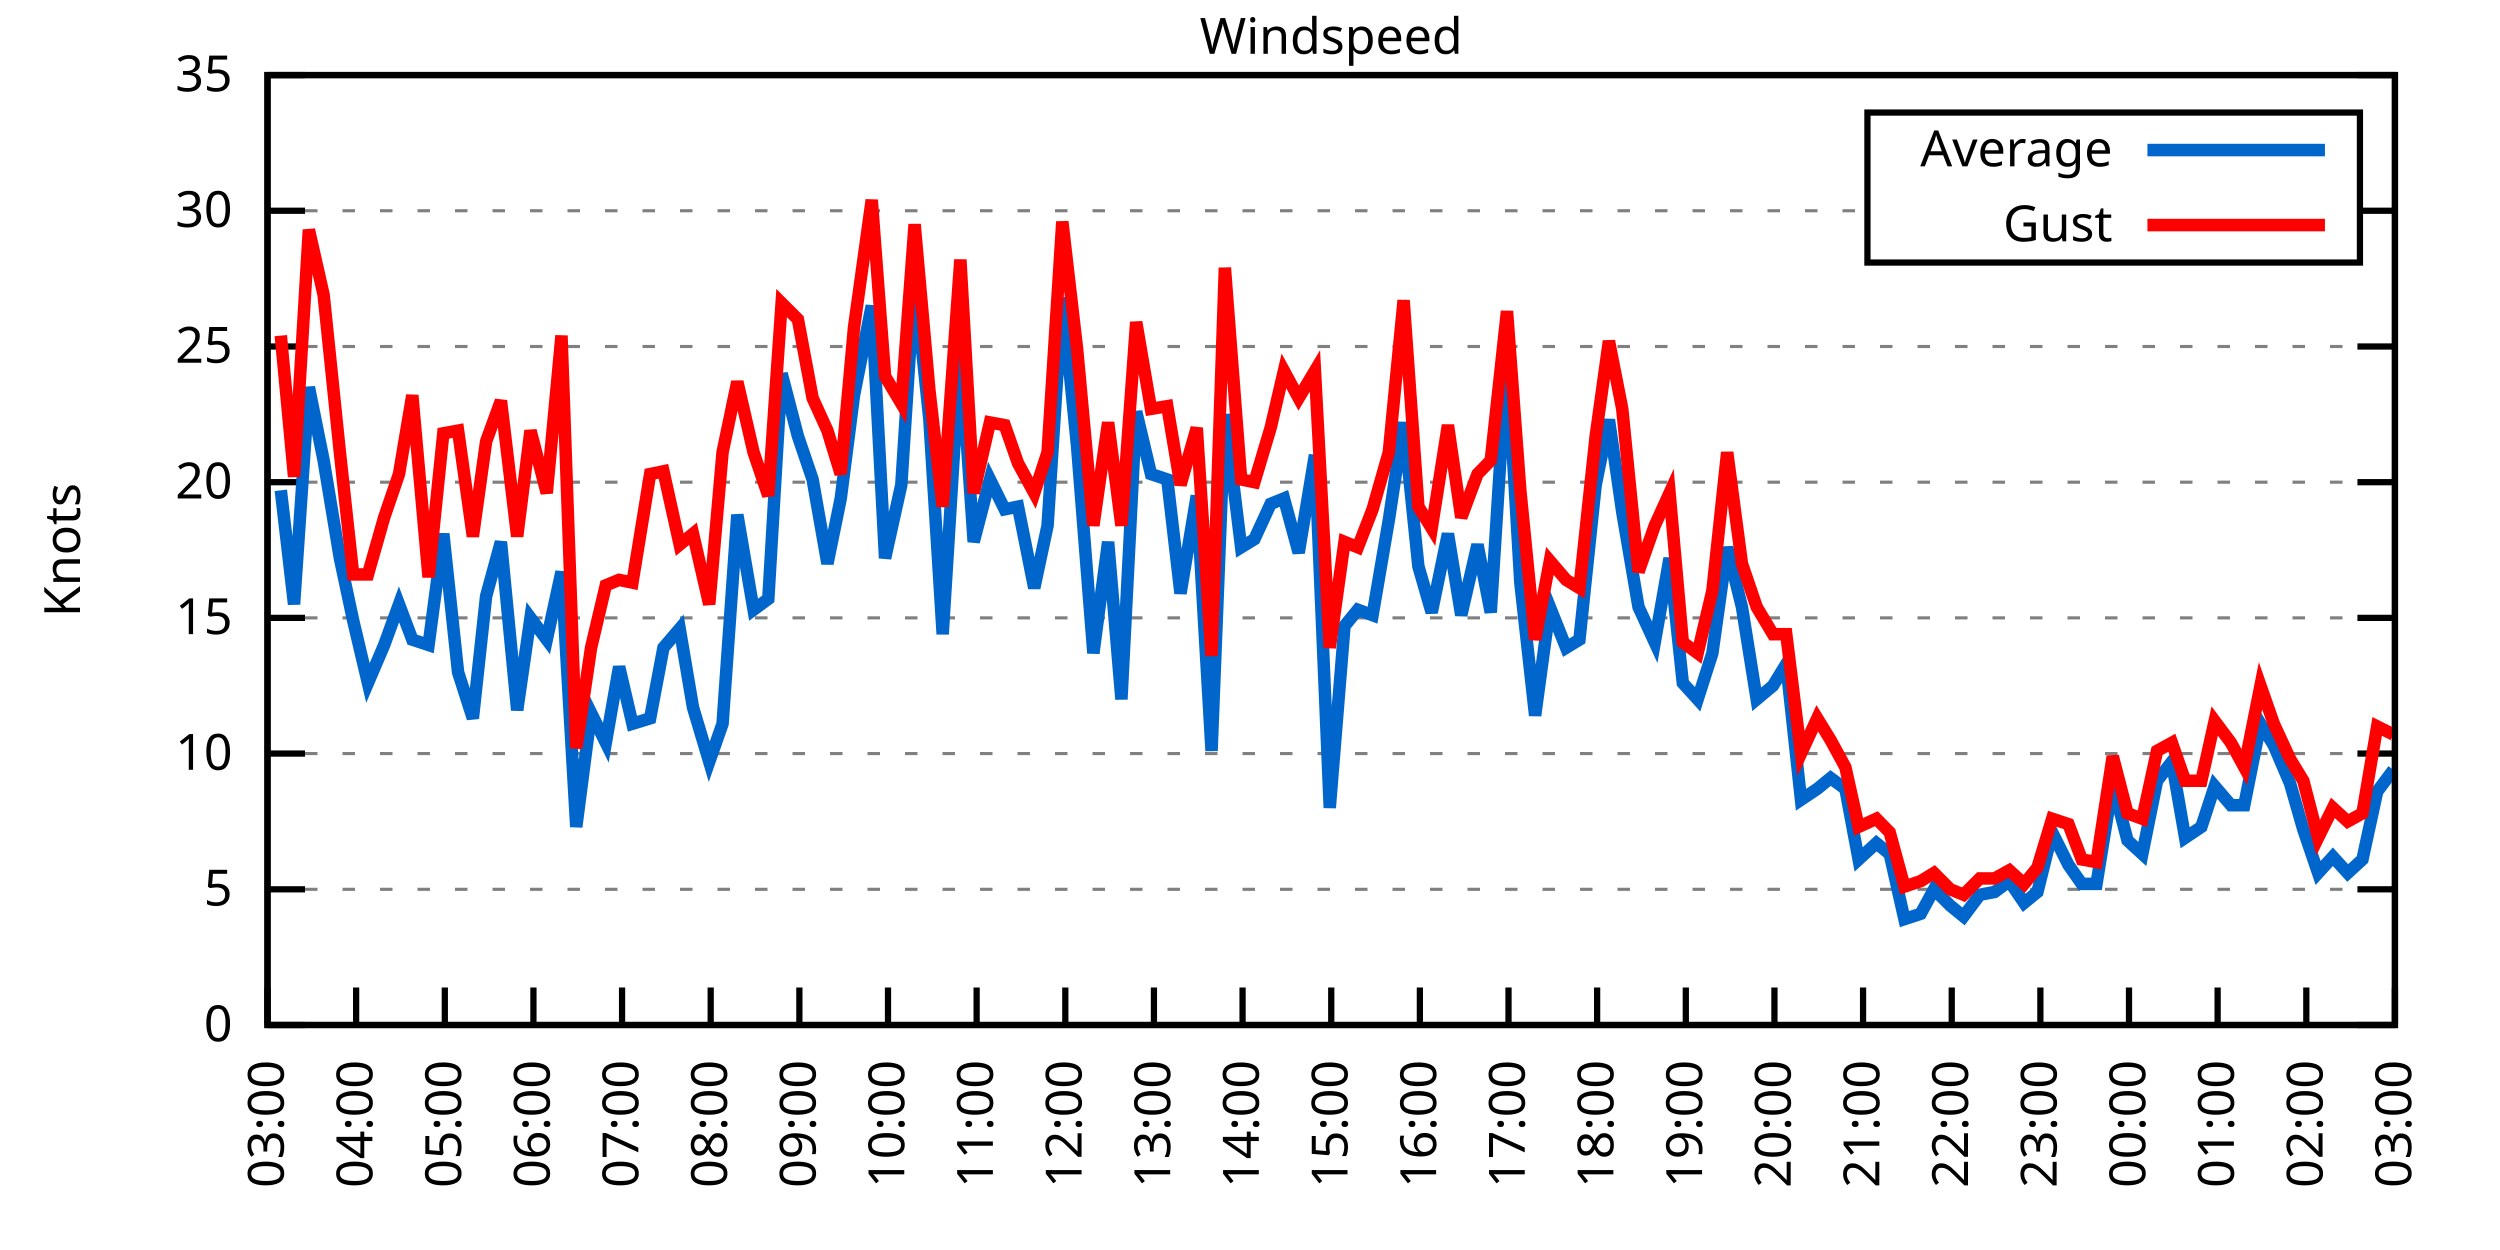
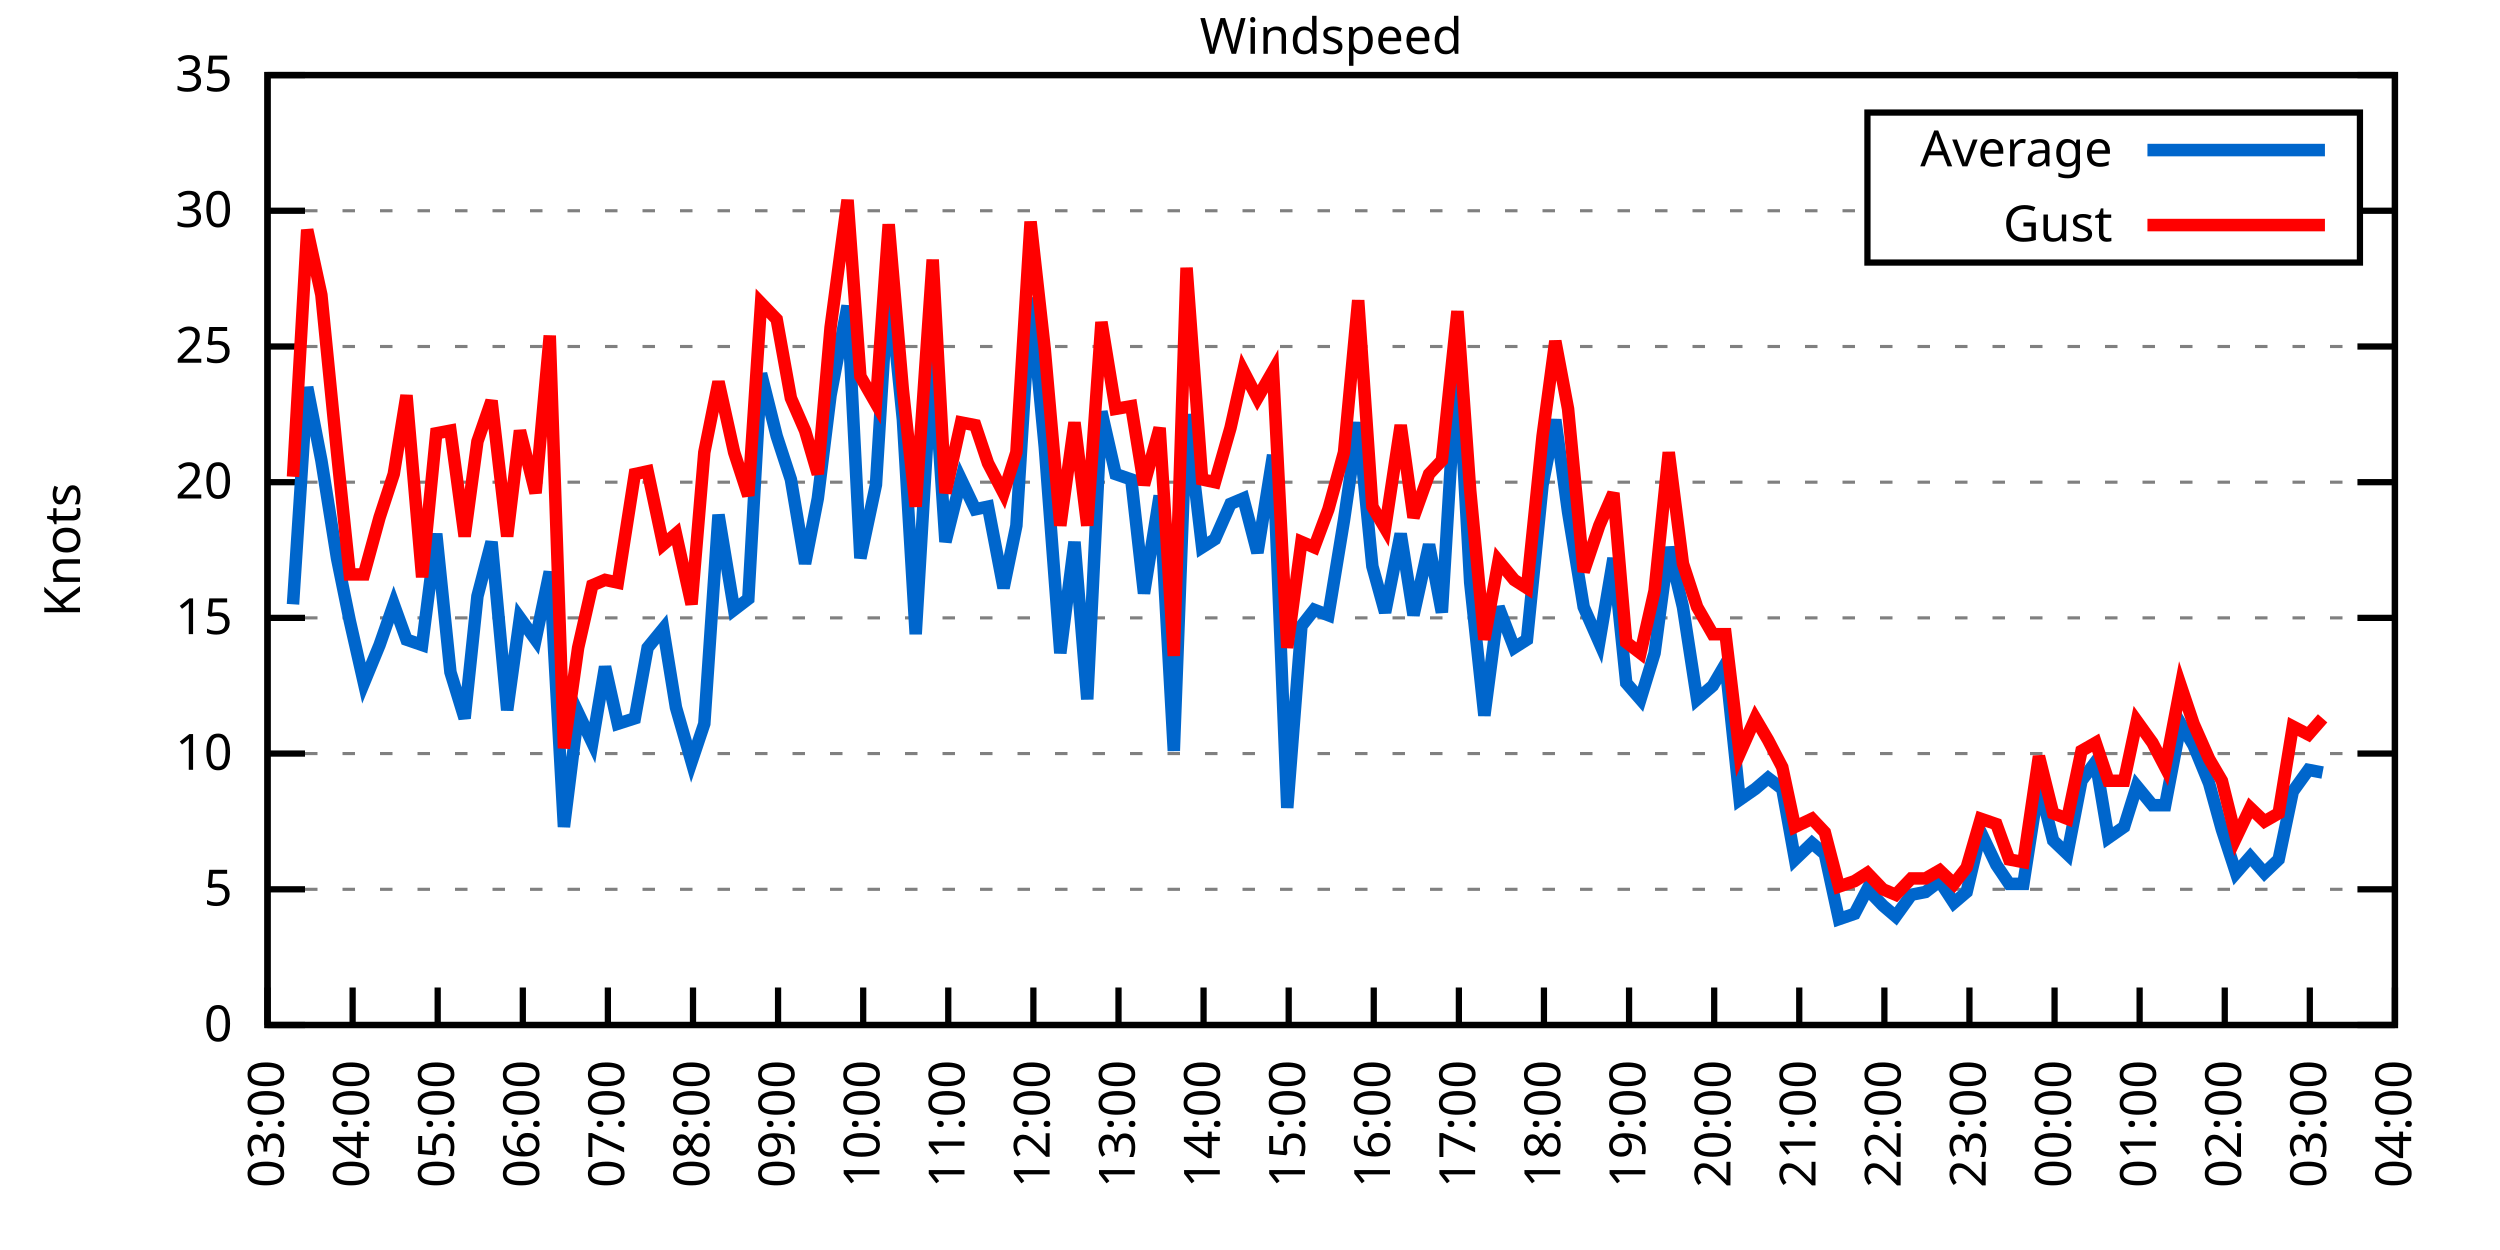
<svg xmlns="http://www.w3.org/2000/svg" xmlns:xlink="http://www.w3.org/1999/xlink" width="400" height="200" viewBox="0 0 400 200">
  <g id="gnuplot_canvas">
    <rect x="0" y="0" width="400" height="200" fill="none" />
    <defs>
      <circle id="gpDot" r="0.5" stroke-width="0.5" stroke="currentColor" />
      <path id="gpPt0" stroke-width="0.333" stroke="currentColor" d="M-1,0 h2 M0,-1 v2" />
      <path id="gpPt1" stroke-width="0.333" stroke="currentColor" d="M-1,-1 L1,1 M1,-1 L-1,1" />
      <path id="gpPt2" stroke-width="0.333" stroke="currentColor" d="M-1,0 L1,0 M0,-1 L0,1 M-1,-1 L1,1 M-1,1 L1,-1" />
      <rect id="gpPt3" stroke-width="0.333" stroke="currentColor" x="-1" y="-1" width="2" height="2" />
      <rect id="gpPt4" stroke-width="0.333" stroke="currentColor" fill="currentColor" x="-1" y="-1" width="2" height="2" />
      <circle id="gpPt5" stroke-width="0.333" stroke="currentColor" cx="0" cy="0" r="1" />
      <use xlink:href="#gpPt5" id="gpPt6" fill="currentColor" stroke="none" />
      <path id="gpPt7" stroke-width="0.333" stroke="currentColor" d="M0,-1.33 L-1.33,0.67 L1.33,0.67 z" />
      <use xlink:href="#gpPt7" id="gpPt8" fill="currentColor" stroke="none" />
      <use xlink:href="#gpPt7" id="gpPt9" stroke="currentColor" transform="rotate(180)" />
      <use xlink:href="#gpPt9" id="gpPt10" fill="currentColor" stroke="none" />
      <use xlink:href="#gpPt3" id="gpPt11" stroke="currentColor" transform="rotate(45)" />
      <use xlink:href="#gpPt11" id="gpPt12" fill="currentColor" stroke="none" />
      <path id="gpPt13" stroke-width="0.333" stroke="currentColor" d="M0,1.330 L1.265,0.411 L0.782,-1.067 L-0.782,-1.076 L-1.265,0.411 z" />
      <use xlink:href="#gpPt13" id="gpPt14" fill="currentColor" stroke="none" />
      <filter id="textbox" filterUnits="objectBoundingBox" x="0" y="0" height="1" width="1">
        <feFlood flood-color="white" flood-opacity="1" result="bgnd" />
        <feComposite in="SourceGraphic" in2="bgnd" operator="atop" />
      </filter>
      <filter id="greybox" filterUnits="objectBoundingBox" x="0" y="0" height="1" width="1">
        <feFlood flood-color="lightgrey" flood-opacity="1" result="grey" />
        <feComposite in="SourceGraphic" in2="grey" operator="atop" />
      </filter>
    </defs>
    <g fill="none" color="white" stroke="currentColor" stroke-width="1.00" stroke-linecap="butt" stroke-linejoin="miter">
</g>
    <g fill="none" color="black" stroke="currentColor" stroke-width="1.00" stroke-linecap="butt" stroke-linejoin="miter">
      <g stroke="none" shape-rendering="crispEdges">
        <polygon fill="rgb(255, 255, 255)" points="42.80,164.00 383.18,164.00 383.18,12.02 42.80,12.02 " />
      </g>
    </g>
    <g fill="none" color="black" stroke="currentColor" stroke-width="1.00" stroke-linecap="butt" stroke-linejoin="miter">
</g>
    <g fill="none" color="black" stroke="black" stroke-width="0.50" stroke-linecap="butt" stroke-linejoin="miter">
</g>
    <g fill="none" color="gray" stroke="currentColor" stroke-width="0.50" stroke-linecap="butt" stroke-linejoin="miter">
      <path stroke="gray" stroke-dasharray="2,4" class="gridline" d="M42.80,164.00 L383.19,164.00  " />
    </g>
    <g fill="none" color="gray" stroke="gray" stroke-width="1.00" stroke-linecap="butt" stroke-linejoin="miter">
</g>
    <g fill="none" color="black" stroke="currentColor" stroke-width="1.00" stroke-linecap="butt" stroke-linejoin="miter">
      <path stroke="black" d="M42.80,164.00 L48.80,164.00 M383.19,164.00 L377.19,164.00  " />
      <g transform="translate(37.20,166.60)" stroke="none" fill="black" font-family="Sans" font-size="8.00" text-anchor="end">
        <text>
          <tspan font-family="Sans"> 0</tspan>
        </text>
      </g>
    </g>
    <g fill="none" color="black" stroke="currentColor" stroke-width="1.00" stroke-linecap="butt" stroke-linejoin="miter">
</g>
    <g fill="none" color="black" stroke="black" stroke-width="0.50" stroke-linecap="butt" stroke-linejoin="miter">
</g>
    <g fill="none" color="gray" stroke="currentColor" stroke-width="0.50" stroke-linecap="butt" stroke-linejoin="miter">
      <path stroke="gray" stroke-dasharray="2,4" class="gridline" d="M42.80,142.29 L383.19,142.29  " />
    </g>
    <g fill="none" color="gray" stroke="gray" stroke-width="1.00" stroke-linecap="butt" stroke-linejoin="miter">
</g>
    <g fill="none" color="black" stroke="currentColor" stroke-width="1.00" stroke-linecap="butt" stroke-linejoin="miter">
      <path stroke="black" d="M42.80,142.29 L48.80,142.29 M383.19,142.29 L377.19,142.29  " />
      <g transform="translate(37.20,144.89)" stroke="none" fill="black" font-family="Sans" font-size="8.00" text-anchor="end">
        <text>
          <tspan font-family="Sans"> 5</tspan>
        </text>
      </g>
    </g>
    <g fill="none" color="black" stroke="currentColor" stroke-width="1.00" stroke-linecap="butt" stroke-linejoin="miter">
</g>
    <g fill="none" color="black" stroke="black" stroke-width="0.50" stroke-linecap="butt" stroke-linejoin="miter">
</g>
    <g fill="none" color="gray" stroke="currentColor" stroke-width="0.50" stroke-linecap="butt" stroke-linejoin="miter">
      <path stroke="gray" stroke-dasharray="2,4" class="gridline" d="M42.80,120.57 L383.19,120.57  " />
    </g>
    <g fill="none" color="gray" stroke="gray" stroke-width="1.00" stroke-linecap="butt" stroke-linejoin="miter">
</g>
    <g fill="none" color="black" stroke="currentColor" stroke-width="1.00" stroke-linecap="butt" stroke-linejoin="miter">
      <path stroke="black" d="M42.80,120.57 L48.80,120.57 M383.19,120.57 L377.19,120.57  " />
      <g transform="translate(37.20,123.17)" stroke="none" fill="black" font-family="Sans" font-size="8.00" text-anchor="end">
        <text>
          <tspan font-family="Sans"> 10</tspan>
        </text>
      </g>
    </g>
    <g fill="none" color="black" stroke="currentColor" stroke-width="1.00" stroke-linecap="butt" stroke-linejoin="miter">
</g>
    <g fill="none" color="black" stroke="black" stroke-width="0.50" stroke-linecap="butt" stroke-linejoin="miter">
</g>
    <g fill="none" color="gray" stroke="currentColor" stroke-width="0.50" stroke-linecap="butt" stroke-linejoin="miter">
      <path stroke="gray" stroke-dasharray="2,4" class="gridline" d="M42.80,98.86 L383.19,98.86  " />
    </g>
    <g fill="none" color="gray" stroke="gray" stroke-width="1.00" stroke-linecap="butt" stroke-linejoin="miter">
</g>
    <g fill="none" color="black" stroke="currentColor" stroke-width="1.00" stroke-linecap="butt" stroke-linejoin="miter">
      <path stroke="black" d="M42.80,98.86 L48.80,98.86 M383.19,98.86 L377.19,98.86  " />
      <g transform="translate(37.20,101.46)" stroke="none" fill="black" font-family="Sans" font-size="8.00" text-anchor="end">
        <text>
          <tspan font-family="Sans"> 15</tspan>
        </text>
      </g>
    </g>
    <g fill="none" color="black" stroke="currentColor" stroke-width="1.00" stroke-linecap="butt" stroke-linejoin="miter">
</g>
    <g fill="none" color="black" stroke="black" stroke-width="0.50" stroke-linecap="butt" stroke-linejoin="miter">
</g>
    <g fill="none" color="gray" stroke="currentColor" stroke-width="0.50" stroke-linecap="butt" stroke-linejoin="miter">
      <path stroke="gray" stroke-dasharray="2,4" class="gridline" d="M42.80,77.15 L383.19,77.15  " />
    </g>
    <g fill="none" color="gray" stroke="gray" stroke-width="1.00" stroke-linecap="butt" stroke-linejoin="miter">
</g>
    <g fill="none" color="black" stroke="currentColor" stroke-width="1.00" stroke-linecap="butt" stroke-linejoin="miter">
      <path stroke="black" d="M42.80,77.15 L48.80,77.15 M383.19,77.15 L377.19,77.15  " />
      <g transform="translate(37.20,79.75)" stroke="none" fill="black" font-family="Sans" font-size="8.00" text-anchor="end">
        <text>
          <tspan font-family="Sans"> 20</tspan>
        </text>
      </g>
    </g>
    <g fill="none" color="black" stroke="currentColor" stroke-width="1.00" stroke-linecap="butt" stroke-linejoin="miter">
</g>
    <g fill="none" color="black" stroke="black" stroke-width="0.50" stroke-linecap="butt" stroke-linejoin="miter">
</g>
    <g fill="none" color="gray" stroke="currentColor" stroke-width="0.50" stroke-linecap="butt" stroke-linejoin="miter">
      <path stroke="gray" stroke-dasharray="2,4" class="gridline" d="M42.80,55.44 L383.19,55.44  " />
    </g>
    <g fill="none" color="gray" stroke="gray" stroke-width="1.00" stroke-linecap="butt" stroke-linejoin="miter">
</g>
    <g fill="none" color="black" stroke="currentColor" stroke-width="1.00" stroke-linecap="butt" stroke-linejoin="miter">
      <path stroke="black" d="M42.80,55.44 L48.80,55.44 M383.19,55.44 L377.19,55.44  " />
      <g transform="translate(37.20,58.04)" stroke="none" fill="black" font-family="Sans" font-size="8.00" text-anchor="end">
        <text>
          <tspan font-family="Sans"> 25</tspan>
        </text>
      </g>
    </g>
    <g fill="none" color="black" stroke="currentColor" stroke-width="1.00" stroke-linecap="butt" stroke-linejoin="miter">
</g>
    <g fill="none" color="black" stroke="black" stroke-width="0.50" stroke-linecap="butt" stroke-linejoin="miter">
</g>
    <g fill="none" color="gray" stroke="currentColor" stroke-width="0.50" stroke-linecap="butt" stroke-linejoin="miter">
      <path stroke="gray" stroke-dasharray="2,4" class="gridline" d="M42.80,33.72 L298.79,33.72 M377.59,33.72 L383.19,33.72  " />
    </g>
    <g fill="none" color="gray" stroke="gray" stroke-width="1.00" stroke-linecap="butt" stroke-linejoin="miter">
</g>
    <g fill="none" color="black" stroke="currentColor" stroke-width="1.00" stroke-linecap="butt" stroke-linejoin="miter">
      <path stroke="black" d="M42.80,33.72 L48.80,33.72 M383.19,33.72 L377.19,33.72  " />
      <g transform="translate(37.20,36.32)" stroke="none" fill="black" font-family="Sans" font-size="8.00" text-anchor="end">
        <text>
          <tspan font-family="Sans"> 30</tspan>
        </text>
      </g>
    </g>
    <g fill="none" color="black" stroke="currentColor" stroke-width="1.00" stroke-linecap="butt" stroke-linejoin="miter">
</g>
    <g fill="none" color="black" stroke="black" stroke-width="0.50" stroke-linecap="butt" stroke-linejoin="miter">
</g>
    <g fill="none" color="gray" stroke="currentColor" stroke-width="0.50" stroke-linecap="butt" stroke-linejoin="miter">
      <path stroke="gray" stroke-dasharray="2,4" class="gridline" d="M42.80,12.01 L383.19,12.01  " />
    </g>
    <g fill="none" color="gray" stroke="gray" stroke-width="1.00" stroke-linecap="butt" stroke-linejoin="miter">
</g>
    <g fill="none" color="black" stroke="currentColor" stroke-width="1.00" stroke-linecap="butt" stroke-linejoin="miter">
      <path stroke="black" d="M42.80,12.01 L48.80,12.01 M383.19,12.01 L377.19,12.01  " />
      <g transform="translate(37.20,14.61)" stroke="none" fill="black" font-family="Sans" font-size="8.00" text-anchor="end">
        <text>
          <tspan font-family="Sans"> 35</tspan>
        </text>
      </g>
    </g>
    <g fill="none" color="black" stroke="currentColor" stroke-width="1.00" stroke-linecap="butt" stroke-linejoin="miter">
      <path stroke="black" d="M42.80,164.00 L42.80,158.00  " />
      <g transform="translate(45.40,169.60) rotate(270.00)" stroke="none" fill="black" font-family="Sans" font-size="8.00" text-anchor="end">
        <text>
          <tspan font-family="Sans">03:00</tspan>
        </text>
      </g>
    </g>
    <g fill="none" color="black" stroke="currentColor" stroke-width="1.00" stroke-linecap="butt" stroke-linejoin="miter">
-       <path stroke="black" d="M56.98,164.00 L56.98,158.00  " />
-       <g transform="translate(59.58,169.60) rotate(270.00)" stroke="none" fill="black" font-family="Sans" font-size="8.00" text-anchor="end">
+       <path stroke="black" d="M56.42,164.00 L56.42,158.00  " />
+       <g transform="translate(59.02,169.60) rotate(270.00)" stroke="none" fill="black" font-family="Sans" font-size="8.00" text-anchor="end">
        <text>
          <tspan font-family="Sans">04:00</tspan>
        </text>
      </g>
    </g>
    <g fill="none" color="black" stroke="currentColor" stroke-width="1.00" stroke-linecap="butt" stroke-linejoin="miter">
-       <path stroke="black" d="M71.17,164.00 L71.17,158.00  " />
-       <g transform="translate(73.77,169.60) rotate(270.00)" stroke="none" fill="black" font-family="Sans" font-size="8.00" text-anchor="end">
+       <path stroke="black" d="M70.03,164.00 L70.03,158.00  " />
+       <g transform="translate(72.63,169.60) rotate(270.00)" stroke="none" fill="black" font-family="Sans" font-size="8.00" text-anchor="end">
        <text>
          <tspan font-family="Sans">05:00</tspan>
        </text>
      </g>
    </g>
    <g fill="none" color="black" stroke="currentColor" stroke-width="1.00" stroke-linecap="butt" stroke-linejoin="miter">
-       <path stroke="black" d="M85.35,164.00 L85.35,158.00  " />
-       <g transform="translate(87.95,169.60) rotate(270.00)" stroke="none" fill="black" font-family="Sans" font-size="8.00" text-anchor="end">
+       <path stroke="black" d="M83.65,164.00 L83.65,158.00  " />
+       <g transform="translate(86.25,169.60) rotate(270.00)" stroke="none" fill="black" font-family="Sans" font-size="8.00" text-anchor="end">
        <text>
          <tspan font-family="Sans">06:00</tspan>
        </text>
      </g>
    </g>
    <g fill="none" color="black" stroke="currentColor" stroke-width="1.00" stroke-linecap="butt" stroke-linejoin="miter">
-       <path stroke="black" d="M99.53,164.00 L99.53,158.00  " />
-       <g transform="translate(102.13,169.60) rotate(270.00)" stroke="none" fill="black" font-family="Sans" font-size="8.00" text-anchor="end">
+       <path stroke="black" d="M97.26,164.00 L97.26,158.00  " />
+       <g transform="translate(99.86,169.60) rotate(270.00)" stroke="none" fill="black" font-family="Sans" font-size="8.00" text-anchor="end">
        <text>
          <tspan font-family="Sans">07:00</tspan>
        </text>
      </g>
    </g>
    <g fill="none" color="black" stroke="currentColor" stroke-width="1.00" stroke-linecap="butt" stroke-linejoin="miter">
-       <path stroke="black" d="M113.71,164.00 L113.71,158.00  " />
-       <g transform="translate(116.31,169.60) rotate(270.00)" stroke="none" fill="black" font-family="Sans" font-size="8.00" text-anchor="end">
+       <path stroke="black" d="M110.88,164.00 L110.88,158.00  " />
+       <g transform="translate(113.48,169.60) rotate(270.00)" stroke="none" fill="black" font-family="Sans" font-size="8.00" text-anchor="end">
        <text>
          <tspan font-family="Sans">08:00</tspan>
        </text>
      </g>
    </g>
    <g fill="none" color="black" stroke="currentColor" stroke-width="1.00" stroke-linecap="butt" stroke-linejoin="miter">
-       <path stroke="black" d="M127.90,164.00 L127.90,158.00  " />
-       <g transform="translate(130.50,169.60) rotate(270.00)" stroke="none" fill="black" font-family="Sans" font-size="8.00" text-anchor="end">
+       <path stroke="black" d="M124.49,164.00 L124.49,158.00  " />
+       <g transform="translate(127.09,169.60) rotate(270.00)" stroke="none" fill="black" font-family="Sans" font-size="8.00" text-anchor="end">
        <text>
          <tspan font-family="Sans">09:00</tspan>
        </text>
      </g>
    </g>
    <g fill="none" color="black" stroke="currentColor" stroke-width="1.00" stroke-linecap="butt" stroke-linejoin="miter">
-       <path stroke="black" d="M142.08,164.00 L142.08,158.00  " />
-       <g transform="translate(144.68,169.60) rotate(270.00)" stroke="none" fill="black" font-family="Sans" font-size="8.00" text-anchor="end">
+       <path stroke="black" d="M138.11,164.00 L138.11,158.00  " />
+       <g transform="translate(140.71,169.60) rotate(270.00)" stroke="none" fill="black" font-family="Sans" font-size="8.00" text-anchor="end">
        <text>
          <tspan font-family="Sans">10:00</tspan>
        </text>
      </g>
    </g>
    <g fill="none" color="black" stroke="currentColor" stroke-width="1.00" stroke-linecap="butt" stroke-linejoin="miter">
-       <path stroke="black" d="M156.26,164.00 L156.26,158.00  " />
-       <g transform="translate(158.86,169.60) rotate(270.00)" stroke="none" fill="black" font-family="Sans" font-size="8.00" text-anchor="end">
+       <path stroke="black" d="M151.72,164.00 L151.72,158.00  " />
+       <g transform="translate(154.32,169.60) rotate(270.00)" stroke="none" fill="black" font-family="Sans" font-size="8.00" text-anchor="end">
        <text>
          <tspan font-family="Sans">11:00</tspan>
        </text>
      </g>
    </g>
    <g fill="none" color="black" stroke="currentColor" stroke-width="1.00" stroke-linecap="butt" stroke-linejoin="miter">
-       <path stroke="black" d="M170.45,164.00 L170.45,158.00  " />
-       <g transform="translate(173.05,169.60) rotate(270.00)" stroke="none" fill="black" font-family="Sans" font-size="8.00" text-anchor="end">
+       <path stroke="black" d="M165.34,164.00 L165.34,158.00  " />
+       <g transform="translate(167.94,169.60) rotate(270.00)" stroke="none" fill="black" font-family="Sans" font-size="8.00" text-anchor="end">
        <text>
          <tspan font-family="Sans">12:00</tspan>
        </text>
      </g>
    </g>
    <g fill="none" color="black" stroke="currentColor" stroke-width="1.00" stroke-linecap="butt" stroke-linejoin="miter">
-       <path stroke="black" d="M184.63,164.00 L184.63,158.00  " />
-       <g transform="translate(187.23,169.60) rotate(270.00)" stroke="none" fill="black" font-family="Sans" font-size="8.00" text-anchor="end">
+       <path stroke="black" d="M178.96,164.00 L178.96,158.00  " />
+       <g transform="translate(181.56,169.60) rotate(270.00)" stroke="none" fill="black" font-family="Sans" font-size="8.00" text-anchor="end">
        <text>
          <tspan font-family="Sans">13:00</tspan>
        </text>
      </g>
    </g>
    <g fill="none" color="black" stroke="currentColor" stroke-width="1.00" stroke-linecap="butt" stroke-linejoin="miter">
-       <path stroke="black" d="M198.81,164.00 L198.81,158.00  " />
-       <g transform="translate(201.41,169.60) rotate(270.00)" stroke="none" fill="black" font-family="Sans" font-size="8.00" text-anchor="end">
+       <path stroke="black" d="M192.57,164.00 L192.57,158.00  " />
+       <g transform="translate(195.17,169.60) rotate(270.00)" stroke="none" fill="black" font-family="Sans" font-size="8.00" text-anchor="end">
        <text>
          <tspan font-family="Sans">14:00</tspan>
        </text>
      </g>
    </g>
    <g fill="none" color="black" stroke="currentColor" stroke-width="1.00" stroke-linecap="butt" stroke-linejoin="miter">
-       <path stroke="black" d="M213.00,164.00 L213.00,158.00  " />
-       <g transform="translate(215.60,169.60) rotate(270.00)" stroke="none" fill="black" font-family="Sans" font-size="8.00" text-anchor="end">
+       <path stroke="black" d="M206.19,164.00 L206.19,158.00  " />
+       <g transform="translate(208.79,169.60) rotate(270.00)" stroke="none" fill="black" font-family="Sans" font-size="8.00" text-anchor="end">
        <text>
          <tspan font-family="Sans">15:00</tspan>
        </text>
      </g>
    </g>
    <g fill="none" color="black" stroke="currentColor" stroke-width="1.00" stroke-linecap="butt" stroke-linejoin="miter">
-       <path stroke="black" d="M227.18,164.00 L227.18,158.00  " />
-       <g transform="translate(229.78,169.60) rotate(270.00)" stroke="none" fill="black" font-family="Sans" font-size="8.00" text-anchor="end">
+       <path stroke="black" d="M219.80,164.00 L219.80,158.00  " />
+       <g transform="translate(222.40,169.60) rotate(270.00)" stroke="none" fill="black" font-family="Sans" font-size="8.00" text-anchor="end">
        <text>
          <tspan font-family="Sans">16:00</tspan>
        </text>
      </g>
    </g>
    <g fill="none" color="black" stroke="currentColor" stroke-width="1.00" stroke-linecap="butt" stroke-linejoin="miter">
-       <path stroke="black" d="M241.36,164.00 L241.36,158.00  " />
-       <g transform="translate(243.96,169.60) rotate(270.00)" stroke="none" fill="black" font-family="Sans" font-size="8.00" text-anchor="end">
+       <path stroke="black" d="M233.42,164.00 L233.42,158.00  " />
+       <g transform="translate(236.02,169.60) rotate(270.00)" stroke="none" fill="black" font-family="Sans" font-size="8.00" text-anchor="end">
        <text>
          <tspan font-family="Sans">17:00</tspan>
        </text>
      </g>
    </g>
    <g fill="none" color="black" stroke="currentColor" stroke-width="1.00" stroke-linecap="butt" stroke-linejoin="miter">
-       <path stroke="black" d="M255.54,164.00 L255.54,158.00  " />
-       <g transform="translate(258.14,169.60) rotate(270.00)" stroke="none" fill="black" font-family="Sans" font-size="8.00" text-anchor="end">
+       <path stroke="black" d="M247.03,164.00 L247.03,158.00  " />
+       <g transform="translate(249.63,169.60) rotate(270.00)" stroke="none" fill="black" font-family="Sans" font-size="8.00" text-anchor="end">
        <text>
          <tspan font-family="Sans">18:00</tspan>
        </text>
      </g>
    </g>
    <g fill="none" color="black" stroke="currentColor" stroke-width="1.00" stroke-linecap="butt" stroke-linejoin="miter">
-       <path stroke="black" d="M269.73,164.00 L269.73,158.00  " />
-       <g transform="translate(272.33,169.60) rotate(270.00)" stroke="none" fill="black" font-family="Sans" font-size="8.00" text-anchor="end">
+       <path stroke="black" d="M260.65,164.00 L260.65,158.00  " />
+       <g transform="translate(263.25,169.60) rotate(270.00)" stroke="none" fill="black" font-family="Sans" font-size="8.00" text-anchor="end">
        <text>
          <tspan font-family="Sans">19:00</tspan>
        </text>
      </g>
    </g>
    <g fill="none" color="black" stroke="currentColor" stroke-width="1.00" stroke-linecap="butt" stroke-linejoin="miter">
-       <path stroke="black" d="M283.91,164.00 L283.91,158.00  " />
-       <g transform="translate(286.51,169.60) rotate(270.00)" stroke="none" fill="black" font-family="Sans" font-size="8.00" text-anchor="end">
+       <path stroke="black" d="M274.27,164.00 L274.27,158.00  " />
+       <g transform="translate(276.87,169.60) rotate(270.00)" stroke="none" fill="black" font-family="Sans" font-size="8.00" text-anchor="end">
        <text>
          <tspan font-family="Sans">20:00</tspan>
        </text>
      </g>
    </g>
    <g fill="none" color="black" stroke="currentColor" stroke-width="1.00" stroke-linecap="butt" stroke-linejoin="miter">
-       <path stroke="black" d="M298.09,164.00 L298.09,158.00  " />
-       <g transform="translate(300.69,169.60) rotate(270.00)" stroke="none" fill="black" font-family="Sans" font-size="8.00" text-anchor="end">
+       <path stroke="black" d="M287.88,164.00 L287.88,158.00  " />
+       <g transform="translate(290.48,169.60) rotate(270.00)" stroke="none" fill="black" font-family="Sans" font-size="8.00" text-anchor="end">
        <text>
          <tspan font-family="Sans">21:00</tspan>
        </text>
      </g>
    </g>
    <g fill="none" color="black" stroke="currentColor" stroke-width="1.00" stroke-linecap="butt" stroke-linejoin="miter">
-       <path stroke="black" d="M312.28,164.00 L312.28,158.00  " />
-       <g transform="translate(314.88,169.60) rotate(270.00)" stroke="none" fill="black" font-family="Sans" font-size="8.00" text-anchor="end">
+       <path stroke="black" d="M301.50,164.00 L301.50,158.00  " />
+       <g transform="translate(304.10,169.60) rotate(270.00)" stroke="none" fill="black" font-family="Sans" font-size="8.00" text-anchor="end">
        <text>
          <tspan font-family="Sans">22:00</tspan>
        </text>
      </g>
    </g>
    <g fill="none" color="black" stroke="currentColor" stroke-width="1.00" stroke-linecap="butt" stroke-linejoin="miter">
-       <path stroke="black" d="M326.46,164.00 L326.46,158.00  " />
-       <g transform="translate(329.06,169.60) rotate(270.00)" stroke="none" fill="black" font-family="Sans" font-size="8.00" text-anchor="end">
+       <path stroke="black" d="M315.11,164.00 L315.11,158.00  " />
+       <g transform="translate(317.71,169.60) rotate(270.00)" stroke="none" fill="black" font-family="Sans" font-size="8.00" text-anchor="end">
        <text>
          <tspan font-family="Sans">23:00</tspan>
        </text>
      </g>
    </g>
    <g fill="none" color="black" stroke="currentColor" stroke-width="1.00" stroke-linecap="butt" stroke-linejoin="miter">
-       <path stroke="black" d="M340.64,164.00 L340.64,158.00  " />
-       <g transform="translate(343.24,169.60) rotate(270.00)" stroke="none" fill="black" font-family="Sans" font-size="8.00" text-anchor="end">
+       <path stroke="black" d="M328.73,164.00 L328.73,158.00  " />
+       <g transform="translate(331.33,169.60) rotate(270.00)" stroke="none" fill="black" font-family="Sans" font-size="8.00" text-anchor="end">
        <text>
          <tspan font-family="Sans">00:00</tspan>
        </text>
      </g>
    </g>
    <g fill="none" color="black" stroke="currentColor" stroke-width="1.00" stroke-linecap="butt" stroke-linejoin="miter">
-       <path stroke="black" d="M354.82,164.00 L354.82,158.00  " />
-       <g transform="translate(357.42,169.60) rotate(270.00)" stroke="none" fill="black" font-family="Sans" font-size="8.00" text-anchor="end">
+       <path stroke="black" d="M342.34,164.00 L342.34,158.00  " />
+       <g transform="translate(344.94,169.60) rotate(270.00)" stroke="none" fill="black" font-family="Sans" font-size="8.00" text-anchor="end">
        <text>
          <tspan font-family="Sans">01:00</tspan>
        </text>
      </g>
    </g>
    <g fill="none" color="black" stroke="currentColor" stroke-width="1.00" stroke-linecap="butt" stroke-linejoin="miter">
-       <path stroke="black" d="M369.01,164.00 L369.01,158.00  " />
-       <g transform="translate(371.61,169.60) rotate(270.00)" stroke="none" fill="black" font-family="Sans" font-size="8.00" text-anchor="end">
+       <path stroke="black" d="M355.96,164.00 L355.96,158.00  " />
+       <g transform="translate(358.56,169.60) rotate(270.00)" stroke="none" fill="black" font-family="Sans" font-size="8.00" text-anchor="end">
        <text>
          <tspan font-family="Sans">02:00</tspan>
+         </text>
+       </g>
+     </g>
+     <g fill="none" color="black" stroke="currentColor" stroke-width="1.00" stroke-linecap="butt" stroke-linejoin="miter">
+       <path stroke="black" d="M369.57,164.00 L369.57,158.00  " />
+       <g transform="translate(372.17,169.60) rotate(270.00)" stroke="none" fill="black" font-family="Sans" font-size="8.00" text-anchor="end">
+         <text>
+           <tspan font-family="Sans">03:00</tspan>
        </text>
      </g>
    </g>
    <g fill="none" color="black" stroke="currentColor" stroke-width="1.00" stroke-linecap="butt" stroke-linejoin="miter">
      <path stroke="black" d="M383.19,164.00 L383.19,158.00  " />
      <g transform="translate(385.79,169.60) rotate(270.00)" stroke="none" fill="black" font-family="Sans" font-size="8.00" text-anchor="end">
        <text>
-           <tspan font-family="Sans">03:00</tspan>
+           <tspan font-family="Sans">04:00</tspan>
        </text>
      </g>
    </g>
    <g fill="none" color="black" stroke="currentColor" stroke-width="1.00" stroke-linecap="butt" stroke-linejoin="miter">
</g>
    <g fill="none" color="black" stroke="currentColor" stroke-width="1.00" stroke-linecap="butt" stroke-linejoin="miter">
      <path stroke="black" d="M42.80,12.01 L42.80,164.00 L383.19,164.00 L383.19,12.01 L42.80,12.01 Z  " />
    </g>
    <g fill="none" color="black" stroke="currentColor" stroke-width="1.00" stroke-linecap="butt" stroke-linejoin="miter">
</g>
    <g fill="none" color="black" stroke="currentColor" stroke-width="1.00" stroke-linecap="butt" stroke-linejoin="miter">
      <path stroke="black" d="M298.79,42.01 L298.79,18.01 L377.59,18.01 L377.59,42.01 L298.79,42.01 Z  " />
    </g>
    <g id="Windspeed_plot_1">
      <g fill="none" color="white" stroke="black" stroke-width="2.00" stroke-linecap="butt" stroke-linejoin="miter">
</g>
      <g fill="none" color="black" stroke="currentColor" stroke-width="2.00" stroke-linecap="butt" stroke-linejoin="miter">
        <g transform="translate(337.99,26.61)" stroke="none" fill="black" font-family="Sans" font-size="8.00" text-anchor="end">
          <text>
            <tspan font-family="Sans">Average</tspan>
          </text>
        </g>
      </g>
      <g fill="none" color="black" stroke="currentColor" stroke-width="2.00" stroke-linecap="butt" stroke-linejoin="miter">
-         <path stroke="rgb(  0, 102, 204)" d="M343.59,24.01 L371.99,24.01 M44.93,78.45 L47.05,96.69 L49.42,61.95 L51.78,73.67 L54.38,89.31 L56.51,99.30   L58.87,109.28 L61.47,103.20 L63.84,96.69 L65.97,102.34 L68.57,103.20 L70.93,85.40 L73.29,107.55 L75.66,114.93   L77.78,95.39 L80.15,86.70 L82.75,113.63 L84.88,98.86 L87.48,102.34 L89.84,91.48 L92.20,132.30 L94.57,114.06   L96.93,118.84 L99.06,106.68 L101.19,115.80 L104.02,114.93 L106.15,103.64 L108.75,100.60 L110.88,113.19 L113.48,121.88   L115.61,115.80 L117.97,82.36 L120.57,97.56 L122.93,95.82 L125.06,59.78 L127.66,69.77 L130.02,76.71 L132.39,90.18   L134.52,79.75 L136.64,63.25 L139.48,48.92 L141.61,89.31 L144.21,77.58 L146.34,44.58 L148.70,67.16 L150.83,101.47   L153.66,55.87 L155.79,86.70 L158.39,76.71 L160.75,81.49 L162.88,81.06 L165.48,94.08 L167.61,84.10 L169.97,47.62   L172.34,71.50 L174.94,104.51 L177.30,86.70 L179.43,111.89 L181.79,65.86 L184.16,75.85 L186.76,76.71 L188.88,94.95   L191.48,79.32 L193.85,120.14 L195.98,66.29 L198.58,87.57 L200.70,86.27 L203.30,80.62 L205.43,79.75 L207.79,88.44   L210.39,72.81 L212.76,129.26 L215.12,100.16 L217.25,97.56 L219.61,98.43 L222.21,83.23 L224.58,67.59 L226.94,90.61   L229.07,97.99 L231.67,85.40 L233.80,98.43 L236.40,87.14 L238.52,97.99 L241.12,56.74 L243.25,93.22 L245.62,114.49   L247.98,97.12 L250.58,103.64 L252.71,102.34 L255.31,77.58 L257.43,67.16 L259.56,81.93 L262.16,97.12 L264.76,102.77   L267.13,89.31 L269.25,109.28 L271.62,111.89 L273.98,104.51 L276.35,87.57 L278.71,97.12 L281.07,111.89 L283.67,109.72   L285.80,106.24 L288.16,127.96 L290.76,126.22 L292.89,124.48 L295.26,126.22 L297.38,137.51 L300.22,134.90 L302.35,136.64   L304.71,147.06 L307.31,146.20 L309.44,142.29 L312.04,144.89 L314.17,146.63 L316.77,143.16 L319.13,142.72 L321.49,140.98   L323.86,144.46 L325.99,142.72 L328.35,133.17 L330.95,138.38 L333.08,141.42 L335.44,141.42 L338.04,125.35 L340.40,134.47   L342.77,136.64 L345.13,124.92 L347.50,121.88 L349.62,134.04 L352.22,132.30 L354.35,125.79 L356.95,128.83 L359.08,128.83   L361.68,115.80 L363.81,119.27 L366.41,125.35 L368.53,132.73 L370.90,139.68 L373.26,137.08 L375.63,139.68 L377.99,137.51   L380.35,126.65 L382.95,123.18  " />
+         <path stroke="rgb(  0, 102, 204)" d="M343.59,24.01 L371.99,24.01 M46.88,96.69 L49.15,61.95 L51.42,73.67 L53.92,89.31 L55.96,99.30 L58.23,109.28   L60.73,103.20 L63.00,96.69 L65.04,102.34 L67.54,103.20 L69.80,85.40 L72.07,107.55 L74.34,114.93 L76.39,95.39   L78.65,86.70 L81.15,113.63 L83.19,98.86 L85.69,102.34 L87.96,91.48 L90.23,132.30 L92.50,114.06 L94.77,118.84   L96.81,106.68 L98.85,115.80 L101.57,114.93 L103.62,103.64 L106.11,100.60 L108.15,113.19 L110.65,121.88 L112.69,115.80   L114.96,82.36 L117.46,97.56 L119.73,95.82 L121.77,59.78 L124.27,69.77 L126.54,76.71 L128.81,90.18 L130.85,79.75   L132.89,63.25 L135.61,48.92 L137.66,89.31 L140.15,77.58 L142.19,44.58 L144.46,67.16 L146.51,101.47 L149.23,55.87   L151.27,86.70 L153.77,76.71 L156.04,81.49 L158.08,81.06 L160.57,94.08 L162.62,84.10 L164.89,47.62 L167.16,71.50   L169.65,104.51 L171.92,86.70 L173.96,111.89 L176.23,65.86 L178.50,75.85 L181.00,76.71 L183.04,94.95 L185.54,79.32   L187.81,120.14 L189.85,66.29 L192.34,87.57 L194.39,86.27 L196.88,80.62 L198.93,79.75 L201.19,88.44 L203.69,72.81   L205.96,129.26 L208.23,100.16 L210.27,97.56 L212.54,98.43 L215.04,83.23 L217.31,67.59 L219.58,90.61 L221.62,97.99   L224.11,85.40 L226.16,98.43 L228.65,87.14 L230.70,97.99 L233.19,56.74 L235.23,93.22 L237.50,114.49 L239.77,97.12   L242.27,103.64 L244.31,102.34 L246.81,77.58 L248.85,67.16 L250.89,81.93 L253.39,97.12 L255.88,102.77 L258.15,89.31   L260.20,109.28 L262.47,111.89 L264.73,104.51 L267.00,87.57 L269.27,97.12 L271.54,111.89 L274.04,109.72 L276.08,106.24   L278.35,127.96 L280.85,126.22 L282.89,124.48 L285.16,126.22 L287.20,137.51 L289.92,134.90 L291.97,136.64 L294.23,147.06   L296.73,146.20 L298.77,142.29 L301.27,144.89 L303.31,146.63 L305.81,143.16 L308.08,142.72 L310.35,140.98 L312.62,144.46   L314.66,142.72 L316.93,133.17 L319.42,138.38 L321.47,141.42 L323.74,141.42 L326.23,125.35 L328.50,134.47 L330.77,136.64   L333.04,124.92 L335.31,121.88 L337.35,134.04 L339.85,132.30 L341.89,125.79 L344.39,128.83 L346.43,128.83 L348.92,115.80   L350.97,119.27 L353.46,125.35 L355.50,132.73 L357.77,139.68 L360.04,137.08 L362.31,139.68 L364.58,137.51 L366.85,126.65   L369.35,123.18 L371.62,123.61  " />
      </g>
    </g>
    <g id="Windspeed_plot_2">
      <g fill="none" color="black" stroke="currentColor" stroke-width="2.00" stroke-linecap="butt" stroke-linejoin="miter">
        <g transform="translate(337.99,38.61)" stroke="none" fill="black" font-family="Sans" font-size="8.00" text-anchor="end">
          <text>
            <tspan font-family="Sans">Gust</tspan>
          </text>
        </g>
      </g>
      <g fill="none" color="black" stroke="currentColor" stroke-width="2.00" stroke-linecap="butt" stroke-linejoin="miter">
-         <path stroke="rgb(255,   0,   0)" d="M343.59,36.01 L371.99,36.01 M44.93,53.70 L47.05,76.28 L49.42,36.76 L51.78,47.18 L54.38,72.37 L56.51,91.91   L58.87,91.91 L61.47,82.79 L63.84,75.85 L65.97,63.25 L68.57,92.35 L70.93,69.33 L73.29,68.90 L75.66,85.83   L77.78,70.63 L80.15,64.12 L82.75,85.83 L84.88,68.90 L87.48,78.89 L89.84,53.70 L92.20,119.71 L94.57,103.64   L96.93,93.65 L99.06,92.78 L101.19,93.22 L104.02,75.85 L106.15,75.41 L108.75,87.14 L110.88,85.40 L113.48,96.69   L115.61,72.37 L117.97,61.08 L120.57,72.37 L122.93,79.32 L125.06,48.49 L127.66,51.09 L130.02,63.69 L132.39,68.90   L134.52,75.85 L136.64,52.40 L139.48,31.99 L141.61,60.21 L144.21,64.56 L146.34,35.89 L148.70,62.38 L150.83,81.06   L153.66,41.54 L155.79,78.89 L158.39,67.59 L160.75,68.03 L162.88,74.11 L165.48,78.89 L167.61,72.37 L169.97,35.46   L172.34,55.87 L174.94,84.10 L177.30,67.59 L179.43,84.10 L181.79,51.53 L184.16,65.42 L186.76,64.99 L188.88,77.58   L191.48,68.46 L193.85,104.94 L195.98,42.84 L198.58,76.71 L200.70,77.15 L203.30,68.46 L205.43,59.34 L207.79,63.69   L210.39,59.34 L212.76,103.64 L215.12,86.70 L217.25,87.57 L219.61,81.49 L222.21,72.37 L224.58,48.05 L226.94,81.06   L229.07,84.53 L231.67,68.03 L233.80,82.79 L236.40,75.85 L238.52,73.67 L241.12,49.79 L243.25,78.45 L245.62,102.34   L247.98,89.74 L250.58,92.78 L252.71,94.08 L255.31,69.77 L257.43,54.57 L259.56,65.42 L262.16,91.48 L264.76,84.10   L267.13,78.89 L269.25,102.77 L271.62,104.51 L273.98,94.52 L276.35,72.37 L278.71,90.18 L281.07,97.12 L283.67,101.47   L285.80,101.47 L288.16,120.57 L290.76,114.93 L292.89,118.40 L295.26,122.75 L297.38,132.30 L300.22,131.00 L302.35,133.17   L304.71,141.85 L307.31,140.98 L309.44,139.68 L312.04,142.29 L314.17,143.16 L316.77,140.55 L319.13,140.55 L321.49,139.25   L323.86,141.42 L325.99,138.81 L328.35,131.00 L330.95,131.86 L333.08,137.51 L335.44,137.94 L338.04,121.01 L340.40,130.13   L342.77,131.00 L345.13,120.14 L347.50,118.84 L349.62,124.92 L352.22,124.92 L354.35,115.36 L356.95,118.84 L359.08,122.75   L361.68,109.72 L363.81,115.80 L366.41,121.44 L368.53,124.92 L370.90,134.04 L373.26,129.26 L375.63,131.43 L377.99,130.13   L380.35,116.23 L382.95,117.53  " />
+         <path stroke="rgb(255,   0,   0)" d="M343.59,36.01 L371.99,36.01 M46.88,76.28 L49.15,36.76 L51.42,47.18 L53.92,72.37 L55.96,91.91 L58.23,91.91   L60.73,82.79 L63.00,75.85 L65.04,63.25 L67.54,92.35 L69.80,69.33 L72.07,68.90 L74.34,85.83 L76.39,70.63   L78.65,64.12 L81.15,85.83 L83.19,68.90 L85.69,78.89 L87.96,53.70 L90.23,119.71 L92.50,103.64 L94.77,93.65   L96.81,92.78 L98.85,93.22 L101.57,75.85 L103.62,75.41 L106.11,87.14 L108.15,85.40 L110.65,96.69 L112.69,72.37   L114.96,61.08 L117.46,72.37 L119.73,79.32 L121.77,48.49 L124.27,51.09 L126.54,63.69 L128.81,68.90 L130.85,75.85   L132.89,52.40 L135.61,31.99 L137.66,60.21 L140.15,64.56 L142.19,35.89 L144.46,62.38 L146.51,81.06 L149.23,41.54   L151.27,78.89 L153.77,67.59 L156.04,68.03 L158.08,74.11 L160.57,78.89 L162.62,72.37 L164.89,35.46 L167.16,55.87   L169.65,84.10 L171.92,67.59 L173.96,84.10 L176.23,51.53 L178.50,65.42 L181.00,64.99 L183.04,77.58 L185.54,68.46   L187.81,104.94 L189.85,42.84 L192.34,76.71 L194.39,77.15 L196.88,68.46 L198.93,59.34 L201.19,63.69 L203.69,59.34   L205.96,103.64 L208.23,86.70 L210.27,87.57 L212.54,81.49 L215.04,72.37 L217.31,48.05 L219.58,81.06 L221.62,84.53   L224.11,68.03 L226.16,82.79 L228.65,75.85 L230.70,73.67 L233.19,49.79 L235.23,78.45 L237.50,102.34 L239.77,89.74   L242.27,92.78 L244.31,94.08 L246.81,69.77 L248.85,54.57 L250.89,65.42 L253.39,91.48 L255.88,84.10 L258.15,78.89   L260.20,102.77 L262.47,104.51 L264.73,94.52 L267.00,72.37 L269.27,90.18 L271.54,97.12 L274.04,101.47 L276.08,101.47   L278.35,120.57 L280.85,114.93 L282.89,118.40 L285.16,122.75 L287.20,132.30 L289.92,131.00 L291.97,133.17 L294.23,141.85   L296.73,140.98 L298.77,139.68 L301.27,142.29 L303.31,143.16 L305.81,140.55 L308.08,140.55 L310.35,139.25 L312.62,141.42   L314.66,138.81 L316.93,131.00 L319.42,131.86 L321.47,137.51 L323.74,137.94 L326.23,121.01 L328.50,130.13 L330.77,131.00   L333.04,120.14 L335.31,118.84 L337.35,124.92 L339.85,124.92 L341.89,115.36 L344.39,118.84 L346.43,122.75 L348.92,109.72   L350.97,115.80 L353.46,121.44 L355.50,124.92 L357.77,134.04 L360.04,129.26 L362.31,131.43 L364.58,130.13 L366.85,116.23   L369.35,117.53 L371.62,114.93  " />
      </g>
    </g>
    <g fill="none" color="black" stroke="currentColor" stroke-width="2.00" stroke-linecap="butt" stroke-linejoin="miter">
</g>
    <g fill="none" color="black" stroke="black" stroke-width="1.00" stroke-linecap="butt" stroke-linejoin="miter">
</g>
    <g fill="none" color="black" stroke="currentColor" stroke-width="1.00" stroke-linecap="butt" stroke-linejoin="miter">
      <path stroke="black" d="M42.80,12.01 L42.80,164.00 L383.19,164.00 L383.19,12.01 L42.80,12.01 Z  " />
      <g transform="translate(12.80,88.01) rotate(270.00)" stroke="none" fill="black" font-family="Sans" font-size="8.00" text-anchor="middle">
        <text>
          <tspan font-family="Sans">Knots</tspan>
        </text>
      </g>
    </g>
    <g fill="none" color="black" stroke="currentColor" stroke-width="1.00" stroke-linecap="butt" stroke-linejoin="miter">
</g>
    <g fill="none" color="black" stroke="currentColor" stroke-width="1.00" stroke-linecap="butt" stroke-linejoin="miter">
      <g transform="translate(212.99,8.61)" stroke="none" fill="black" font-family="Sans" font-size="8.00" text-anchor="middle">
        <text>
          <tspan font-family="Sans">Windspeed</tspan>
        </text>
      </g>
    </g>
    <g fill="none" color="black" stroke="currentColor" stroke-width="1.00" stroke-linecap="butt" stroke-linejoin="miter">
</g>
  </g>
</svg>
